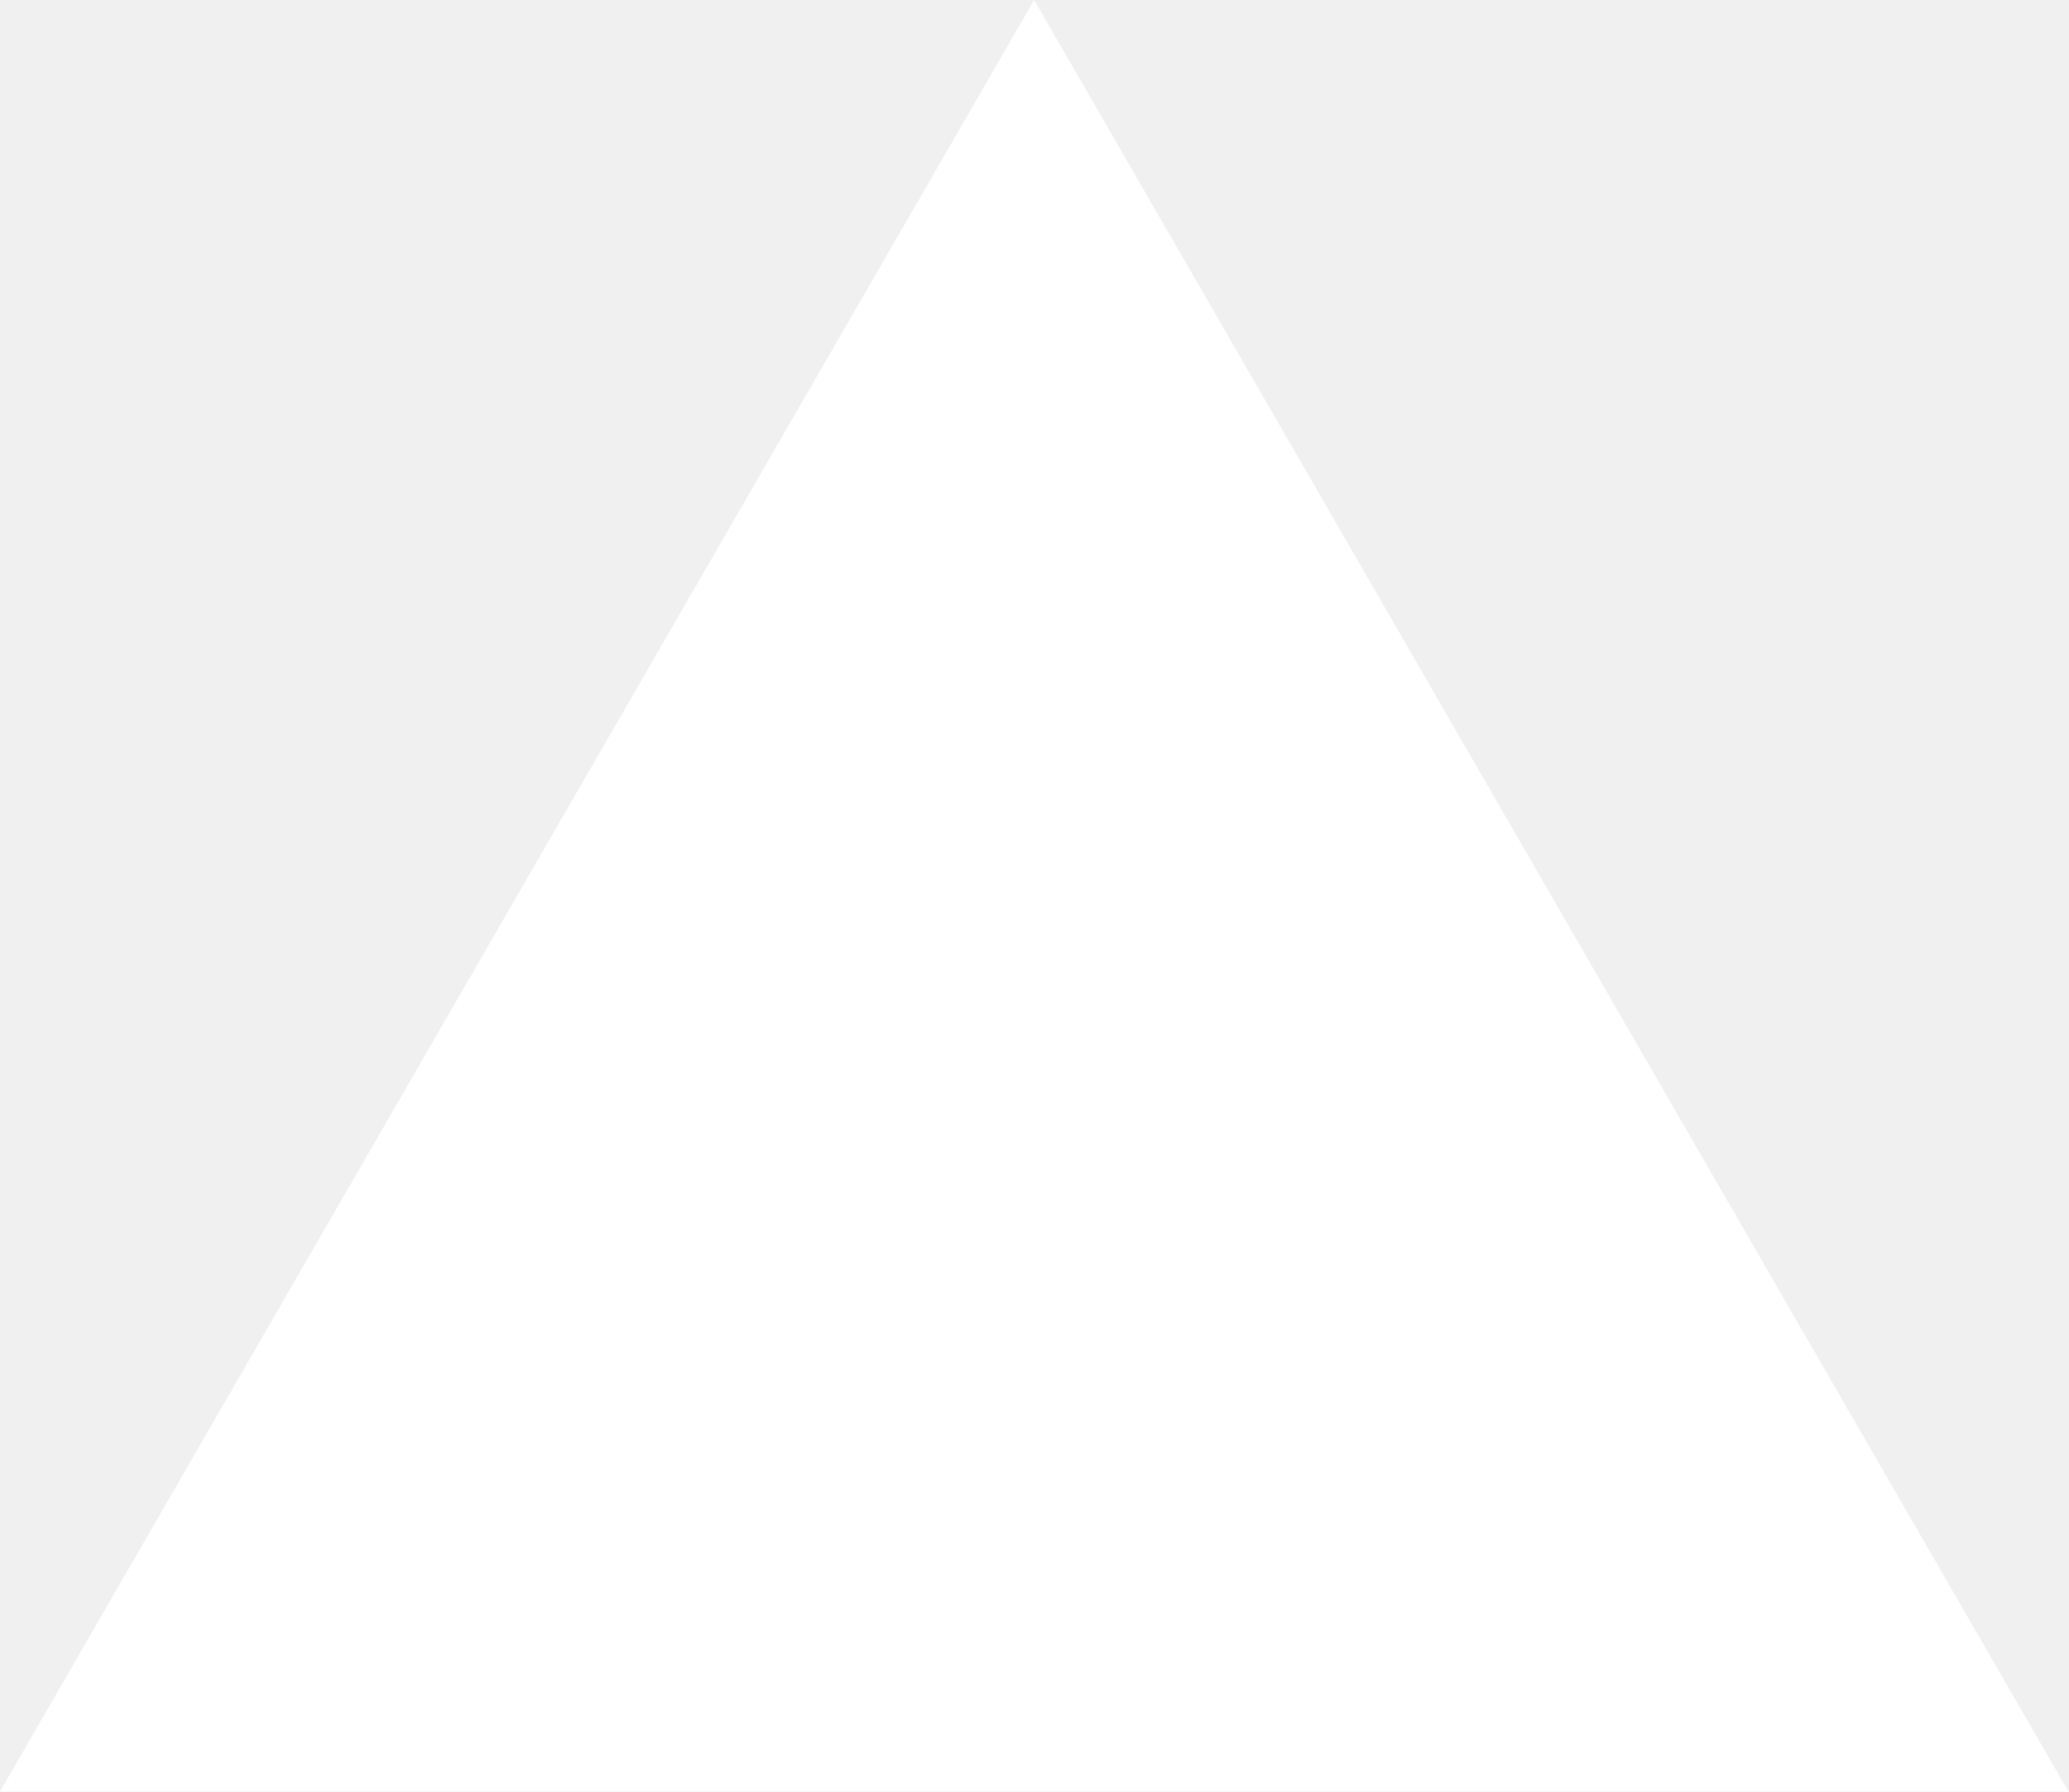
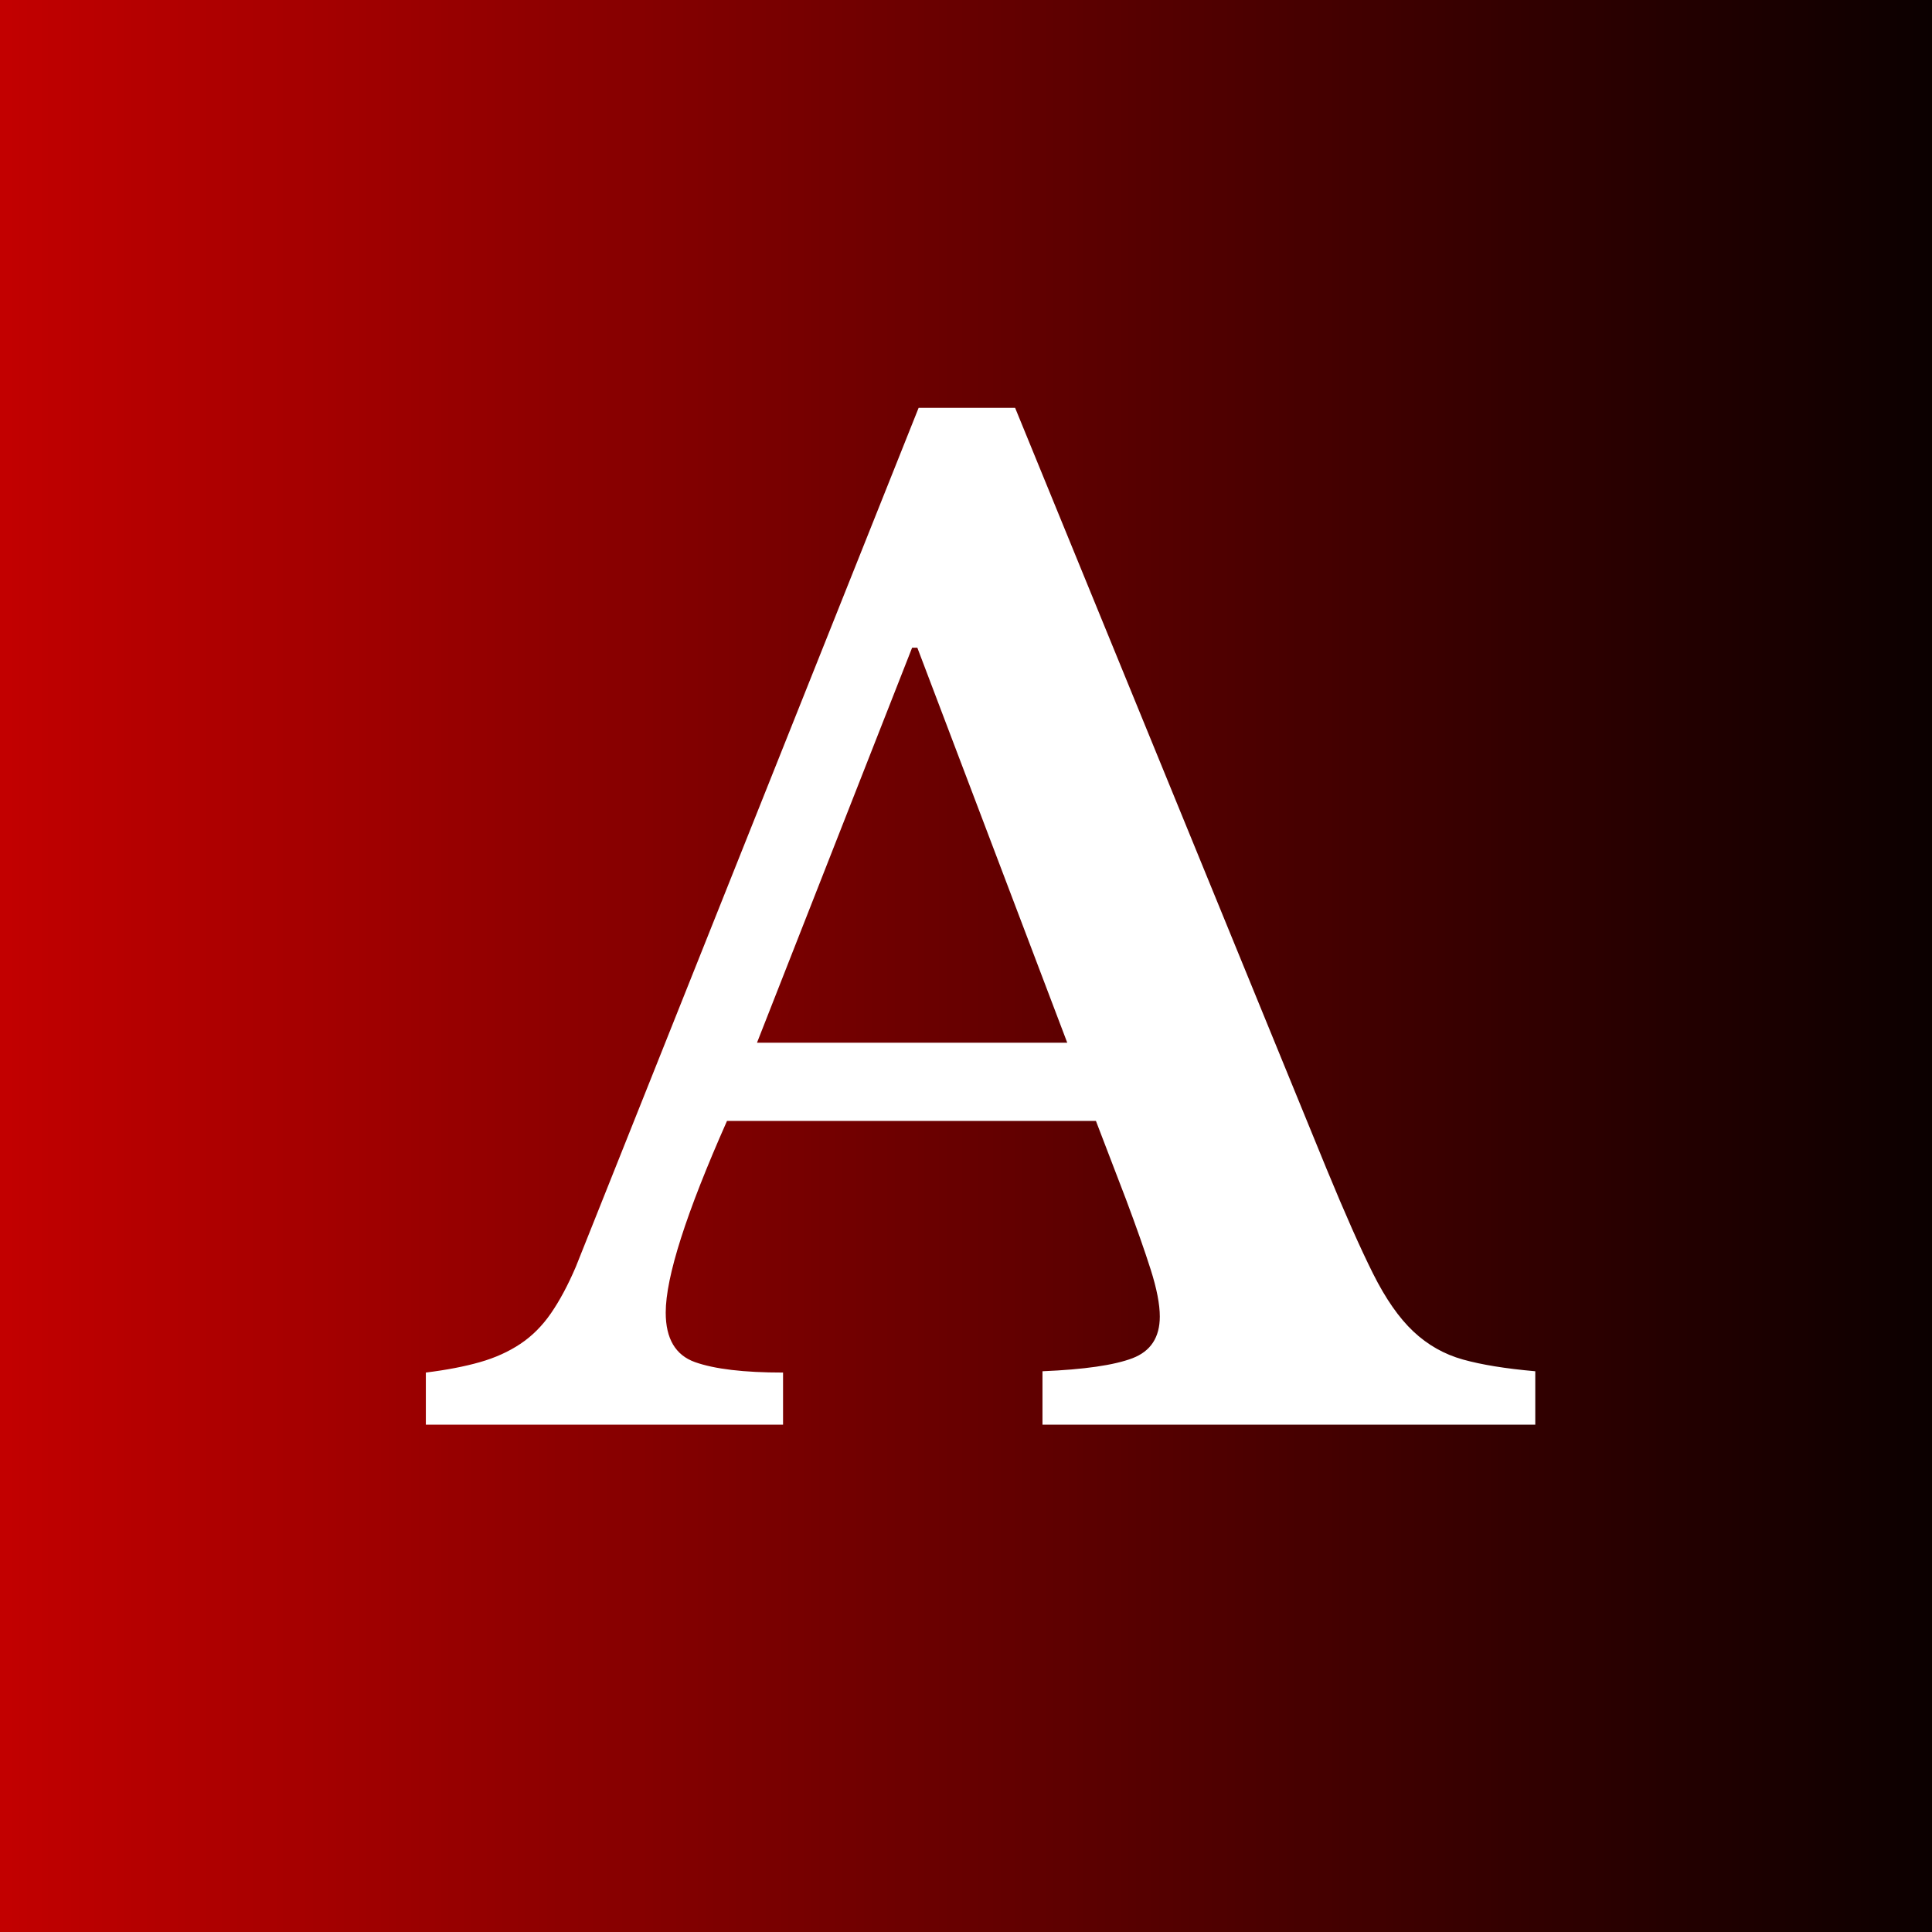
- <svg xmlns="http://www.w3.org/2000/svg" fill="none" viewBox="0 0 1155 1000">
-   <path d="m577.3 0 577.4 1000H0z" fill="#fff" />
+ <svg xmlns="http://www.w3.org/2000/svg" width="2000" zoomAndPan="magnify" viewBox="0 0 1500 1500" height="2000" preserveAspectRatio="xMidYMid meet" version="1.0">
+   <defs>
+     <g />
+     <clipPath id="babe7b612a">
+       <path d="M 0 0 L 1500 0 L 1500 1500 L 0 1500 Z M 0 0 " clip-rule="nonzero" />
+     </clipPath>
+     <linearGradient x1="14.518" gradientTransform="matrix(6.054687, 0, 0, 6.054687, -87.90392, -33.06453)" y1="128" x2="262.26" gradientUnits="userSpaceOnUse" y2="128" id="79423ef9a6">
+       <stop stop-opacity="1" stop-color="rgb(76.189%, 0%, 0%)" offset="0" />
+       <stop stop-opacity="1" stop-color="rgb(75.908%, 0%, 0%)" offset="0.004" />
+       <stop stop-opacity="1" stop-color="rgb(75.629%, 0%, 0%)" offset="0.008" />
+       <stop stop-opacity="1" stop-color="rgb(75.348%, 0%, 0%)" offset="0.012" />
+       <stop stop-opacity="1" stop-color="rgb(75.069%, 0%, 0%)" offset="0.016" />
+       <stop stop-opacity="1" stop-color="rgb(74.788%, 0%, 0%)" offset="0.02" />
+       <stop stop-opacity="1" stop-color="rgb(74.509%, 0%, 0%)" offset="0.023" />
+       <stop stop-opacity="1" stop-color="rgb(74.228%, 0%, 0%)" offset="0.027" />
+       <stop stop-opacity="1" stop-color="rgb(73.949%, 0%, 0%)" offset="0.031" />
+       <stop stop-opacity="1" stop-color="rgb(73.668%, 0%, 0%)" offset="0.035" />
+       <stop stop-opacity="1" stop-color="rgb(73.389%, 0%, 0%)" offset="0.039" />
+       <stop stop-opacity="1" stop-color="rgb(73.108%, 0%, 0%)" offset="0.043" />
+       <stop stop-opacity="1" stop-color="rgb(72.829%, 0%, 0%)" offset="0.047" />
+       <stop stop-opacity="1" stop-color="rgb(72.548%, 0%, 0%)" offset="0.051" />
+       <stop stop-opacity="1" stop-color="rgb(72.269%, 0%, 0%)" offset="0.055" />
+       <stop stop-opacity="1" stop-color="rgb(71.988%, 0%, 0%)" offset="0.059" />
+       <stop stop-opacity="1" stop-color="rgb(71.709%, 0%, 0%)" offset="0.062" />
+       <stop stop-opacity="1" stop-color="rgb(71.428%, 0%, 0%)" offset="0.066" />
+       <stop stop-opacity="1" stop-color="rgb(71.149%, 0%, 0%)" offset="0.07" />
+       <stop stop-opacity="1" stop-color="rgb(70.868%, 0%, 0%)" offset="0.074" />
+       <stop stop-opacity="1" stop-color="rgb(70.589%, 0%, 0%)" offset="0.078" />
+       <stop stop-opacity="1" stop-color="rgb(70.308%, 0%, 0%)" offset="0.082" />
+       <stop stop-opacity="1" stop-color="rgb(70.029%, 0%, 0%)" offset="0.086" />
+       <stop stop-opacity="1" stop-color="rgb(69.748%, 0%, 0%)" offset="0.09" />
+       <stop stop-opacity="1" stop-color="rgb(69.469%, 0%, 0%)" offset="0.094" />
+       <stop stop-opacity="1" stop-color="rgb(69.188%, 0%, 0%)" offset="0.098" />
+       <stop stop-opacity="1" stop-color="rgb(68.909%, 0%, 0%)" offset="0.102" />
+       <stop stop-opacity="1" stop-color="rgb(68.628%, 0%, 0%)" offset="0.105" />
+       <stop stop-opacity="1" stop-color="rgb(68.349%, 0%, 0%)" offset="0.109" />
+       <stop stop-opacity="1" stop-color="rgb(68.068%, 0%, 0%)" offset="0.113" />
+       <stop stop-opacity="1" stop-color="rgb(67.789%, 0%, 0%)" offset="0.117" />
+       <stop stop-opacity="1" stop-color="rgb(67.508%, 0%, 0%)" offset="0.121" />
+       <stop stop-opacity="1" stop-color="rgb(67.229%, 0%, 0%)" offset="0.125" />
+       <stop stop-opacity="1" stop-color="rgb(66.948%, 0%, 0%)" offset="0.129" />
+       <stop stop-opacity="1" stop-color="rgb(66.669%, 0%, 0%)" offset="0.133" />
+       <stop stop-opacity="1" stop-color="rgb(66.388%, 0%, 0%)" offset="0.137" />
+       <stop stop-opacity="1" stop-color="rgb(66.109%, 0%, 0%)" offset="0.141" />
+       <stop stop-opacity="1" stop-color="rgb(65.828%, 0%, 0%)" offset="0.145" />
+       <stop stop-opacity="1" stop-color="rgb(65.549%, 0%, 0%)" offset="0.148" />
+       <stop stop-opacity="1" stop-color="rgb(65.268%, 0%, 0%)" offset="0.152" />
+       <stop stop-opacity="1" stop-color="rgb(64.989%, 0%, 0%)" offset="0.156" />
+       <stop stop-opacity="1" stop-color="rgb(64.708%, 0%, 0%)" offset="0.16" />
+       <stop stop-opacity="1" stop-color="rgb(64.429%, 0%, 0%)" offset="0.164" />
+       <stop stop-opacity="1" stop-color="rgb(64.148%, 0%, 0%)" offset="0.168" />
+       <stop stop-opacity="1" stop-color="rgb(63.869%, 0%, 0%)" offset="0.172" />
+       <stop stop-opacity="1" stop-color="rgb(63.588%, 0%, 0%)" offset="0.176" />
+       <stop stop-opacity="1" stop-color="rgb(63.309%, 0%, 0%)" offset="0.18" />
+       <stop stop-opacity="1" stop-color="rgb(63.028%, 0%, 0%)" offset="0.184" />
+       <stop stop-opacity="1" stop-color="rgb(62.749%, 0%, 0%)" offset="0.188" />
+       <stop stop-opacity="1" stop-color="rgb(62.468%, 0%, 0%)" offset="0.191" />
+       <stop stop-opacity="1" stop-color="rgb(62.189%, 0%, 0%)" offset="0.195" />
+       <stop stop-opacity="1" stop-color="rgb(61.908%, 0%, 0%)" offset="0.199" />
+       <stop stop-opacity="1" stop-color="rgb(61.629%, 0%, 0%)" offset="0.203" />
+       <stop stop-opacity="1" stop-color="rgb(61.348%, 0%, 0%)" offset="0.207" />
+       <stop stop-opacity="1" stop-color="rgb(61.069%, 0%, 0%)" offset="0.211" />
+       <stop stop-opacity="1" stop-color="rgb(60.788%, 0%, 0%)" offset="0.215" />
+       <stop stop-opacity="1" stop-color="rgb(60.509%, 0%, 0%)" offset="0.219" />
+       <stop stop-opacity="1" stop-color="rgb(60.228%, 0%, 0%)" offset="0.223" />
+       <stop stop-opacity="1" stop-color="rgb(59.949%, 0%, 0%)" offset="0.227" />
+       <stop stop-opacity="1" stop-color="rgb(59.668%, 0%, 0%)" offset="0.23" />
+       <stop stop-opacity="1" stop-color="rgb(59.389%, 0%, 0%)" offset="0.234" />
+       <stop stop-opacity="1" stop-color="rgb(59.108%, 0%, 0%)" offset="0.238" />
+       <stop stop-opacity="1" stop-color="rgb(58.829%, 0%, 0%)" offset="0.242" />
+       <stop stop-opacity="1" stop-color="rgb(58.548%, 0%, 0%)" offset="0.246" />
+       <stop stop-opacity="1" stop-color="rgb(58.269%, 0%, 0%)" offset="0.25" />
+       <stop stop-opacity="1" stop-color="rgb(57.988%, 0%, 0%)" offset="0.254" />
+       <stop stop-opacity="1" stop-color="rgb(57.709%, 0%, 0%)" offset="0.258" />
+       <stop stop-opacity="1" stop-color="rgb(57.428%, 0%, 0%)" offset="0.262" />
+       <stop stop-opacity="1" stop-color="rgb(57.149%, 0%, 0%)" offset="0.266" />
+       <stop stop-opacity="1" stop-color="rgb(56.868%, 0%, 0%)" offset="0.27" />
+       <stop stop-opacity="1" stop-color="rgb(56.589%, 0%, 0%)" offset="0.273" />
+       <stop stop-opacity="1" stop-color="rgb(56.308%, 0%, 0%)" offset="0.277" />
+       <stop stop-opacity="1" stop-color="rgb(56.029%, 0%, 0%)" offset="0.281" />
+       <stop stop-opacity="1" stop-color="rgb(55.748%, 0%, 0%)" offset="0.285" />
+       <stop stop-opacity="1" stop-color="rgb(55.469%, 0%, 0%)" offset="0.289" />
+       <stop stop-opacity="1" stop-color="rgb(55.188%, 0%, 0%)" offset="0.293" />
+       <stop stop-opacity="1" stop-color="rgb(54.909%, 0%, 0%)" offset="0.297" />
+       <stop stop-opacity="1" stop-color="rgb(54.628%, 0%, 0%)" offset="0.301" />
+       <stop stop-opacity="1" stop-color="rgb(54.349%, 0%, 0%)" offset="0.305" />
+       <stop stop-opacity="1" stop-color="rgb(54.068%, 0%, 0%)" offset="0.309" />
+       <stop stop-opacity="1" stop-color="rgb(53.789%, 0%, 0%)" offset="0.312" />
+       <stop stop-opacity="1" stop-color="rgb(53.508%, 0%, 0%)" offset="0.316" />
+       <stop stop-opacity="1" stop-color="rgb(53.229%, 0%, 0%)" offset="0.32" />
+       <stop stop-opacity="1" stop-color="rgb(52.948%, 0%, 0%)" offset="0.324" />
+       <stop stop-opacity="1" stop-color="rgb(52.669%, 0%, 0%)" offset="0.328" />
+       <stop stop-opacity="1" stop-color="rgb(52.388%, 0%, 0%)" offset="0.332" />
+       <stop stop-opacity="1" stop-color="rgb(52.109%, 0%, 0%)" offset="0.336" />
+       <stop stop-opacity="1" stop-color="rgb(51.828%, 0%, 0%)" offset="0.34" />
+       <stop stop-opacity="1" stop-color="rgb(51.549%, 0%, 0%)" offset="0.344" />
+       <stop stop-opacity="1" stop-color="rgb(51.268%, 0%, 0%)" offset="0.348" />
+       <stop stop-opacity="1" stop-color="rgb(50.989%, 0%, 0%)" offset="0.352" />
+       <stop stop-opacity="1" stop-color="rgb(50.708%, 0%, 0%)" offset="0.355" />
+       <stop stop-opacity="1" stop-color="rgb(50.429%, 0%, 0%)" offset="0.359" />
+       <stop stop-opacity="1" stop-color="rgb(50.148%, 0%, 0%)" offset="0.363" />
+       <stop stop-opacity="1" stop-color="rgb(49.869%, 0%, 0%)" offset="0.367" />
+       <stop stop-opacity="1" stop-color="rgb(49.588%, 0%, 0%)" offset="0.371" />
+       <stop stop-opacity="1" stop-color="rgb(49.309%, 0%, 0%)" offset="0.375" />
+       <stop stop-opacity="1" stop-color="rgb(49.028%, 0%, 0%)" offset="0.379" />
+       <stop stop-opacity="1" stop-color="rgb(48.749%, 0%, 0%)" offset="0.383" />
+       <stop stop-opacity="1" stop-color="rgb(48.468%, 0%, 0%)" offset="0.387" />
+       <stop stop-opacity="1" stop-color="rgb(48.189%, 0%, 0%)" offset="0.391" />
+       <stop stop-opacity="1" stop-color="rgb(47.908%, 0%, 0%)" offset="0.395" />
+       <stop stop-opacity="1" stop-color="rgb(47.629%, 0%, 0%)" offset="0.398" />
+       <stop stop-opacity="1" stop-color="rgb(47.348%, 0%, 0%)" offset="0.402" />
+       <stop stop-opacity="1" stop-color="rgb(47.069%, 0%, 0%)" offset="0.406" />
+       <stop stop-opacity="1" stop-color="rgb(46.788%, 0%, 0%)" offset="0.41" />
+       <stop stop-opacity="1" stop-color="rgb(46.509%, 0%, 0%)" offset="0.414" />
+       <stop stop-opacity="1" stop-color="rgb(46.228%, 0%, 0%)" offset="0.418" />
+       <stop stop-opacity="1" stop-color="rgb(45.949%, 0%, 0%)" offset="0.422" />
+       <stop stop-opacity="1" stop-color="rgb(45.668%, 0%, 0%)" offset="0.426" />
+       <stop stop-opacity="1" stop-color="rgb(45.389%, 0%, 0%)" offset="0.43" />
+       <stop stop-opacity="1" stop-color="rgb(45.108%, 0%, 0%)" offset="0.434" />
+       <stop stop-opacity="1" stop-color="rgb(44.829%, 0%, 0%)" offset="0.438" />
+       <stop stop-opacity="1" stop-color="rgb(44.548%, 0%, 0%)" offset="0.441" />
+       <stop stop-opacity="1" stop-color="rgb(44.269%, 0%, 0%)" offset="0.445" />
+       <stop stop-opacity="1" stop-color="rgb(43.988%, 0%, 0%)" offset="0.449" />
+       <stop stop-opacity="1" stop-color="rgb(43.709%, 0%, 0%)" offset="0.453" />
+       <stop stop-opacity="1" stop-color="rgb(43.428%, 0%, 0%)" offset="0.457" />
+       <stop stop-opacity="1" stop-color="rgb(43.149%, 0%, 0%)" offset="0.461" />
+       <stop stop-opacity="1" stop-color="rgb(42.868%, 0%, 0%)" offset="0.465" />
+       <stop stop-opacity="1" stop-color="rgb(42.589%, 0%, 0%)" offset="0.469" />
+       <stop stop-opacity="1" stop-color="rgb(42.308%, 0%, 0%)" offset="0.473" />
+       <stop stop-opacity="1" stop-color="rgb(42.029%, 0%, 0%)" offset="0.477" />
+       <stop stop-opacity="1" stop-color="rgb(41.748%, 0%, 0%)" offset="0.48" />
+       <stop stop-opacity="1" stop-color="rgb(41.469%, 0%, 0%)" offset="0.484" />
+       <stop stop-opacity="1" stop-color="rgb(41.188%, 0%, 0%)" offset="0.488" />
+       <stop stop-opacity="1" stop-color="rgb(40.909%, 0%, 0%)" offset="0.492" />
+       <stop stop-opacity="1" stop-color="rgb(40.628%, 0%, 0%)" offset="0.496" />
+       <stop stop-opacity="1" stop-color="rgb(40.349%, 0%, 0%)" offset="0.5" />
+       <stop stop-opacity="1" stop-color="rgb(40.068%, 0%, 0%)" offset="0.504" />
+       <stop stop-opacity="1" stop-color="rgb(39.789%, 0%, 0%)" offset="0.508" />
+       <stop stop-opacity="1" stop-color="rgb(39.508%, 0%, 0%)" offset="0.512" />
+       <stop stop-opacity="1" stop-color="rgb(39.229%, 0%, 0%)" offset="0.516" />
+       <stop stop-opacity="1" stop-color="rgb(38.948%, 0%, 0%)" offset="0.52" />
+       <stop stop-opacity="1" stop-color="rgb(38.669%, 0%, 0%)" offset="0.523" />
+       <stop stop-opacity="1" stop-color="rgb(38.388%, 0%, 0%)" offset="0.527" />
+       <stop stop-opacity="1" stop-color="rgb(38.109%, 0%, 0%)" offset="0.531" />
+       <stop stop-opacity="1" stop-color="rgb(37.828%, 0%, 0%)" offset="0.535" />
+       <stop stop-opacity="1" stop-color="rgb(37.549%, 0%, 0%)" offset="0.539" />
+       <stop stop-opacity="1" stop-color="rgb(37.268%, 0%, 0%)" offset="0.543" />
+       <stop stop-opacity="1" stop-color="rgb(36.989%, 0%, 0%)" offset="0.547" />
+       <stop stop-opacity="1" stop-color="rgb(36.708%, 0%, 0%)" offset="0.551" />
+       <stop stop-opacity="1" stop-color="rgb(36.429%, 0%, 0%)" offset="0.555" />
+       <stop stop-opacity="1" stop-color="rgb(36.148%, 0%, 0%)" offset="0.559" />
+       <stop stop-opacity="1" stop-color="rgb(35.869%, 0%, 0%)" offset="0.562" />
+       <stop stop-opacity="1" stop-color="rgb(35.588%, 0%, 0%)" offset="0.566" />
+       <stop stop-opacity="1" stop-color="rgb(35.309%, 0%, 0%)" offset="0.57" />
+       <stop stop-opacity="1" stop-color="rgb(35.028%, 0%, 0%)" offset="0.574" />
+       <stop stop-opacity="1" stop-color="rgb(34.749%, 0%, 0%)" offset="0.578" />
+       <stop stop-opacity="1" stop-color="rgb(34.468%, 0%, 0%)" offset="0.582" />
+       <stop stop-opacity="1" stop-color="rgb(34.189%, 0%, 0%)" offset="0.586" />
+       <stop stop-opacity="1" stop-color="rgb(33.908%, 0%, 0%)" offset="0.59" />
+       <stop stop-opacity="1" stop-color="rgb(33.629%, 0%, 0%)" offset="0.594" />
+       <stop stop-opacity="1" stop-color="rgb(33.348%, 0%, 0%)" offset="0.598" />
+       <stop stop-opacity="1" stop-color="rgb(33.069%, 0%, 0%)" offset="0.602" />
+       <stop stop-opacity="1" stop-color="rgb(32.788%, 0%, 0%)" offset="0.605" />
+       <stop stop-opacity="1" stop-color="rgb(32.509%, 0%, 0%)" offset="0.609" />
+       <stop stop-opacity="1" stop-color="rgb(32.228%, 0%, 0%)" offset="0.613" />
+       <stop stop-opacity="1" stop-color="rgb(31.949%, 0%, 0%)" offset="0.617" />
+       <stop stop-opacity="1" stop-color="rgb(31.668%, 0%, 0%)" offset="0.621" />
+       <stop stop-opacity="1" stop-color="rgb(31.389%, 0%, 0%)" offset="0.625" />
+       <stop stop-opacity="1" stop-color="rgb(31.108%, 0%, 0%)" offset="0.629" />
+       <stop stop-opacity="1" stop-color="rgb(30.829%, 0%, 0%)" offset="0.633" />
+       <stop stop-opacity="1" stop-color="rgb(30.548%, 0%, 0%)" offset="0.637" />
+       <stop stop-opacity="1" stop-color="rgb(30.269%, 0%, 0%)" offset="0.641" />
+       <stop stop-opacity="1" stop-color="rgb(29.988%, 0%, 0%)" offset="0.645" />
+       <stop stop-opacity="1" stop-color="rgb(29.709%, 0%, 0%)" offset="0.648" />
+       <stop stop-opacity="1" stop-color="rgb(29.428%, 0%, 0%)" offset="0.652" />
+       <stop stop-opacity="1" stop-color="rgb(29.149%, 0%, 0%)" offset="0.656" />
+       <stop stop-opacity="1" stop-color="rgb(28.868%, 0%, 0%)" offset="0.66" />
+       <stop stop-opacity="1" stop-color="rgb(28.589%, 0%, 0%)" offset="0.664" />
+       <stop stop-opacity="1" stop-color="rgb(28.308%, 0%, 0%)" offset="0.668" />
+       <stop stop-opacity="1" stop-color="rgb(28.029%, 0%, 0%)" offset="0.672" />
+       <stop stop-opacity="1" stop-color="rgb(27.748%, 0%, 0%)" offset="0.676" />
+       <stop stop-opacity="1" stop-color="rgb(27.469%, 0%, 0%)" offset="0.68" />
+       <stop stop-opacity="1" stop-color="rgb(27.188%, 0%, 0%)" offset="0.684" />
+       <stop stop-opacity="1" stop-color="rgb(26.909%, 0%, 0%)" offset="0.688" />
+       <stop stop-opacity="1" stop-color="rgb(26.628%, 0%, 0%)" offset="0.691" />
+       <stop stop-opacity="1" stop-color="rgb(26.349%, 0%, 0%)" offset="0.695" />
+       <stop stop-opacity="1" stop-color="rgb(26.068%, 0%, 0%)" offset="0.699" />
+       <stop stop-opacity="1" stop-color="rgb(25.789%, 0%, 0%)" offset="0.703" />
+       <stop stop-opacity="1" stop-color="rgb(25.508%, 0%, 0%)" offset="0.707" />
+       <stop stop-opacity="1" stop-color="rgb(25.229%, 0%, 0%)" offset="0.711" />
+       <stop stop-opacity="1" stop-color="rgb(24.948%, 0%, 0%)" offset="0.715" />
+       <stop stop-opacity="1" stop-color="rgb(24.669%, 0%, 0%)" offset="0.719" />
+       <stop stop-opacity="1" stop-color="rgb(24.388%, 0%, 0%)" offset="0.723" />
+       <stop stop-opacity="1" stop-color="rgb(24.109%, 0%, 0%)" offset="0.727" />
+       <stop stop-opacity="1" stop-color="rgb(23.828%, 0%, 0%)" offset="0.73" />
+       <stop stop-opacity="1" stop-color="rgb(23.549%, 0%, 0%)" offset="0.734" />
+       <stop stop-opacity="1" stop-color="rgb(23.268%, 0%, 0%)" offset="0.738" />
+       <stop stop-opacity="1" stop-color="rgb(22.989%, 0%, 0%)" offset="0.742" />
+       <stop stop-opacity="1" stop-color="rgb(22.708%, 0%, 0%)" offset="0.746" />
+       <stop stop-opacity="1" stop-color="rgb(22.429%, 0%, 0%)" offset="0.75" />
+       <stop stop-opacity="1" stop-color="rgb(22.148%, 0%, 0%)" offset="0.754" />
+       <stop stop-opacity="1" stop-color="rgb(21.869%, 0%, 0%)" offset="0.758" />
+       <stop stop-opacity="1" stop-color="rgb(21.588%, 0%, 0%)" offset="0.762" />
+       <stop stop-opacity="1" stop-color="rgb(21.309%, 0%, 0%)" offset="0.766" />
+       <stop stop-opacity="1" stop-color="rgb(21.028%, 0%, 0%)" offset="0.77" />
+       <stop stop-opacity="1" stop-color="rgb(20.749%, 0%, 0%)" offset="0.773" />
+       <stop stop-opacity="1" stop-color="rgb(20.468%, 0%, 0%)" offset="0.777" />
+       <stop stop-opacity="1" stop-color="rgb(20.189%, 0%, 0%)" offset="0.781" />
+       <stop stop-opacity="1" stop-color="rgb(19.908%, 0%, 0%)" offset="0.785" />
+       <stop stop-opacity="1" stop-color="rgb(19.629%, 0%, 0%)" offset="0.789" />
+       <stop stop-opacity="1" stop-color="rgb(19.348%, 0%, 0%)" offset="0.793" />
+       <stop stop-opacity="1" stop-color="rgb(19.069%, 0%, 0%)" offset="0.797" />
+       <stop stop-opacity="1" stop-color="rgb(18.788%, 0%, 0%)" offset="0.801" />
+       <stop stop-opacity="1" stop-color="rgb(18.509%, 0%, 0%)" offset="0.805" />
+       <stop stop-opacity="1" stop-color="rgb(18.228%, 0%, 0%)" offset="0.809" />
+       <stop stop-opacity="1" stop-color="rgb(17.949%, 0%, 0%)" offset="0.812" />
+       <stop stop-opacity="1" stop-color="rgb(17.668%, 0%, 0%)" offset="0.816" />
+       <stop stop-opacity="1" stop-color="rgb(17.389%, 0%, 0%)" offset="0.82" />
+       <stop stop-opacity="1" stop-color="rgb(17.108%, 0%, 0%)" offset="0.824" />
+       <stop stop-opacity="1" stop-color="rgb(16.829%, 0%, 0%)" offset="0.828" />
+       <stop stop-opacity="1" stop-color="rgb(16.548%, 0%, 0%)" offset="0.832" />
+       <stop stop-opacity="1" stop-color="rgb(16.269%, 0%, 0%)" offset="0.836" />
+       <stop stop-opacity="1" stop-color="rgb(15.988%, 0%, 0%)" offset="0.84" />
+       <stop stop-opacity="1" stop-color="rgb(15.709%, 0%, 0%)" offset="0.844" />
+       <stop stop-opacity="1" stop-color="rgb(15.428%, 0%, 0%)" offset="0.848" />
+       <stop stop-opacity="1" stop-color="rgb(15.149%, 0%, 0%)" offset="0.852" />
+       <stop stop-opacity="1" stop-color="rgb(14.868%, 0%, 0%)" offset="0.855" />
+       <stop stop-opacity="1" stop-color="rgb(14.589%, 0%, 0%)" offset="0.859" />
+       <stop stop-opacity="1" stop-color="rgb(14.308%, 0%, 0%)" offset="0.863" />
+       <stop stop-opacity="1" stop-color="rgb(14.029%, 0%, 0%)" offset="0.867" />
+       <stop stop-opacity="1" stop-color="rgb(13.748%, 0%, 0%)" offset="0.871" />
+       <stop stop-opacity="1" stop-color="rgb(13.469%, 0%, 0%)" offset="0.875" />
+       <stop stop-opacity="1" stop-color="rgb(13.188%, 0%, 0%)" offset="0.879" />
+       <stop stop-opacity="1" stop-color="rgb(12.909%, 0%, 0%)" offset="0.883" />
+       <stop stop-opacity="1" stop-color="rgb(12.628%, 0%, 0%)" offset="0.887" />
+       <stop stop-opacity="1" stop-color="rgb(12.349%, 0%, 0%)" offset="0.891" />
+       <stop stop-opacity="1" stop-color="rgb(12.068%, 0%, 0%)" offset="0.895" />
+       <stop stop-opacity="1" stop-color="rgb(11.789%, 0%, 0%)" offset="0.898" />
+       <stop stop-opacity="1" stop-color="rgb(11.508%, 0%, 0%)" offset="0.902" />
+       <stop stop-opacity="1" stop-color="rgb(11.229%, 0%, 0%)" offset="0.906" />
+       <stop stop-opacity="1" stop-color="rgb(10.948%, 0%, 0%)" offset="0.91" />
+       <stop stop-opacity="1" stop-color="rgb(10.669%, 0%, 0%)" offset="0.914" />
+       <stop stop-opacity="1" stop-color="rgb(10.388%, 0%, 0%)" offset="0.918" />
+       <stop stop-opacity="1" stop-color="rgb(10.109%, 0%, 0%)" offset="0.922" />
+       <stop stop-opacity="1" stop-color="rgb(9.828%, 0%, 0%)" offset="0.926" />
+       <stop stop-opacity="1" stop-color="rgb(9.547%, 0%, 0%)" offset="0.93" />
+       <stop stop-opacity="1" stop-color="rgb(9.267%, 0%, 0%)" offset="0.934" />
+       <stop stop-opacity="1" stop-color="rgb(8.987%, 0%, 0%)" offset="0.938" />
+       <stop stop-opacity="1" stop-color="rgb(8.707%, 0%, 0%)" offset="0.941" />
+       <stop stop-opacity="1" stop-color="rgb(8.427%, 0%, 0%)" offset="0.945" />
+       <stop stop-opacity="1" stop-color="rgb(8.147%, 0%, 0%)" offset="0.949" />
+       <stop stop-opacity="1" stop-color="rgb(7.867%, 0%, 0%)" offset="0.953" />
+       <stop stop-opacity="1" stop-color="rgb(7.587%, 0%, 0%)" offset="0.957" />
+       <stop stop-opacity="1" stop-color="rgb(7.307%, 0%, 0%)" offset="0.961" />
+       <stop stop-opacity="1" stop-color="rgb(7.027%, 0%, 0%)" offset="0.965" />
+       <stop stop-opacity="1" stop-color="rgb(6.747%, 0%, 0%)" offset="0.969" />
+       <stop stop-opacity="1" stop-color="rgb(6.467%, 0%, 0%)" offset="0.973" />
+       <stop stop-opacity="1" stop-color="rgb(6.187%, 0%, 0%)" offset="0.977" />
+       <stop stop-opacity="1" stop-color="rgb(5.907%, 0%, 0%)" offset="0.98" />
+       <stop stop-opacity="1" stop-color="rgb(5.627%, 0%, 0%)" offset="0.984" />
+       <stop stop-opacity="1" stop-color="rgb(5.347%, 0%, 0%)" offset="0.988" />
+       <stop stop-opacity="1" stop-color="rgb(5.067%, 0%, 0%)" offset="0.992" />
+       <stop stop-opacity="1" stop-color="rgb(4.787%, 0%, 0%)" offset="0.996" />
+       <stop stop-opacity="1" stop-color="rgb(4.507%, 0%, 0%)" offset="1" />
+     </linearGradient>
+     <clipPath id="014fadee8b">
+       <rect x="0" width="1500" y="0" height="1500" />
+     </clipPath>
+     <clipPath id="30f884e0f7">
+       <rect x="0" width="864" y="0" height="1252" />
+     </clipPath>
+   </defs>
+   <rect x="-150" width="1800" fill="#ffffff" y="-150" height="1800" fill-opacity="1" />
+   <rect x="-150" width="1800" fill="#ffffff" y="-150" height="1800" fill-opacity="1" />
+   <g transform="matrix(1, 0, 0, 1, 0, 0.000000000000112861)">
+     <g clip-path="url(#014fadee8b)">
+       <g clip-path="url(#babe7b612a)">
+         <rect x="-330" fill="url(#79423ef9a6)" width="2160" height="2160" y="-330" />
+       </g>
+     </g>
+   </g>
+   <g transform="matrix(1, 0, 0, 1, 330, 130)">
+     <g clip-path="url(#30f884e0f7)">
+       <g fill="#ffffff" fill-opacity="1">
+         <g transform="translate(13.78404, 976.136)">
+           <g>
+             <path d="M 507.094 -235.844 L 220.656 -235.844 C 188.938 -164.312 173.078 -114.711 173.078 -87.047 C 173.078 -66.805 180.664 -53.984 195.844 -48.578 C 211.031 -43.18 233.805 -40.484 264.172 -40.484 L 264.172 0 L -13.156 0 L -13.156 -40.484 C 3.039 -42.504 17.039 -45.203 28.844 -48.578 C 40.656 -51.953 51.113 -56.676 60.219 -62.75 C 69.332 -68.82 77.258 -76.75 84 -86.531 C 90.75 -96.32 97.16 -108.301 103.234 -122.469 L 369.438 -789.5 L 444.344 -789.5 L 686.25 -198.391 C 700.426 -163.973 712.406 -136.977 722.188 -117.406 C 731.969 -97.844 742.426 -82.832 753.562 -72.375 C 764.695 -61.914 777.516 -54.66 792.016 -50.609 C 806.523 -46.555 825.254 -43.52 848.203 -41.5 L 848.203 0 L 465.594 0 L 465.594 -41.5 C 497.988 -42.844 521.27 -46.211 535.438 -51.609 C 549.602 -57.016 556.688 -67.816 556.688 -84.016 C 556.688 -93.461 554.328 -105.609 549.609 -120.453 C 544.891 -135.297 538.477 -153.516 530.375 -175.109 Z M 243.938 -296.562 L 484.828 -296.562 L 368.438 -603.25 L 364.375 -603.25 Z M 243.938 -296.562 " />
+           </g>
+         </g>
+       </g>
+     </g>
+   </g>
</svg>
